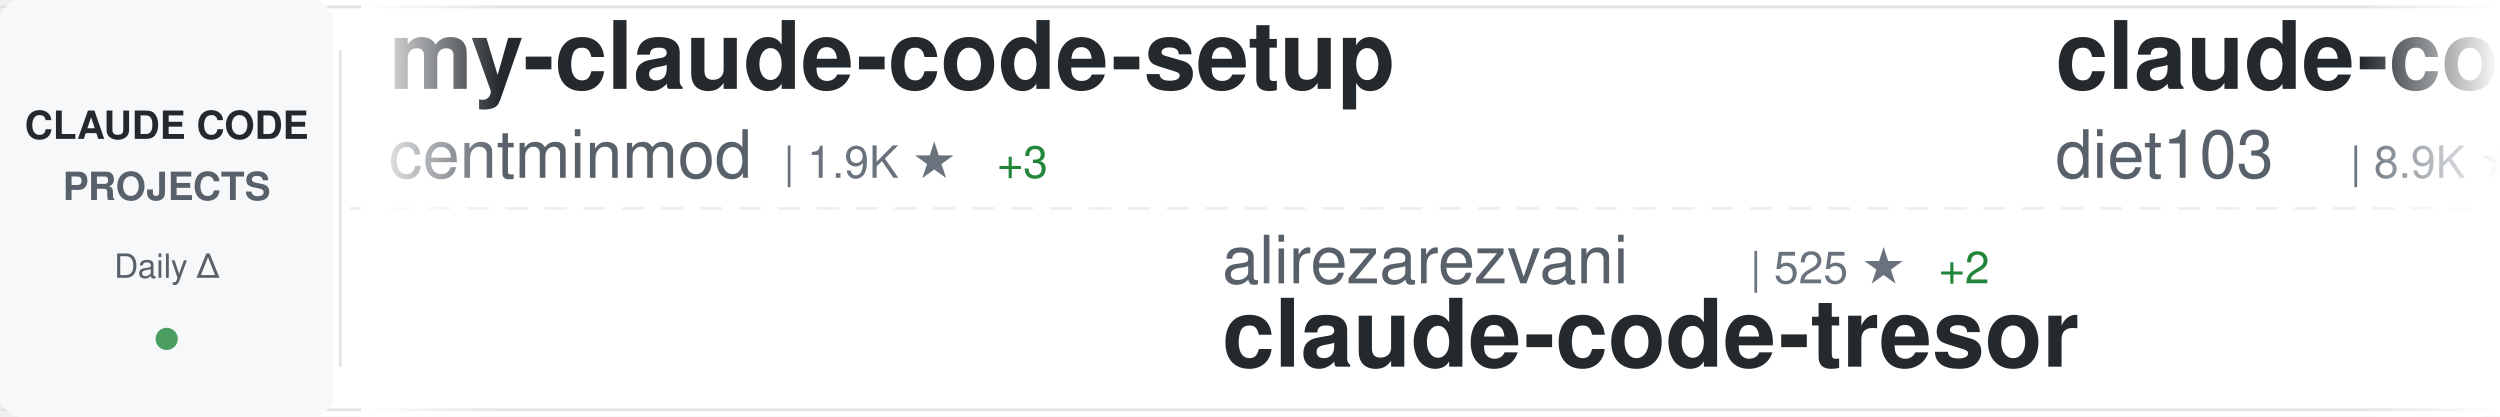
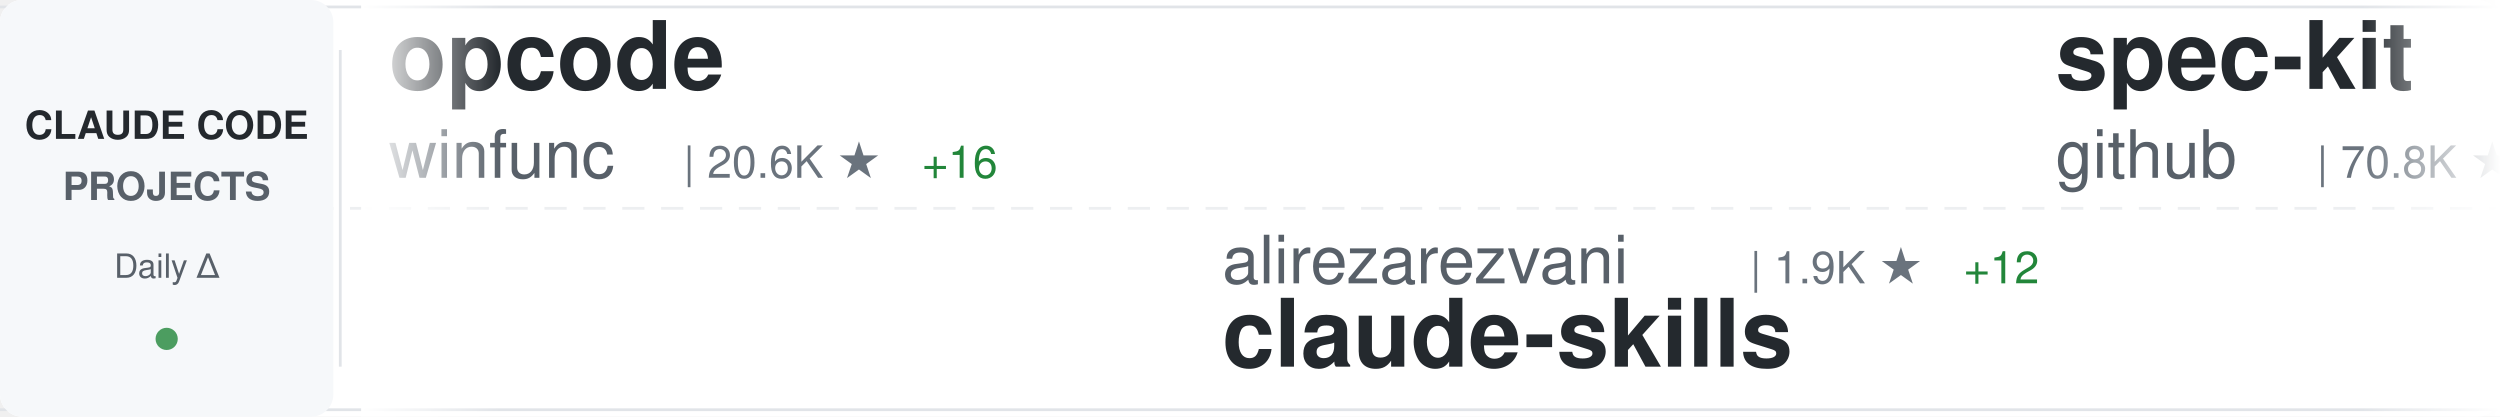
<svg xmlns="http://www.w3.org/2000/svg" width="900" height="150">
  <defs>
    <linearGradient id="awesomeLeftFade" x1="0%" y1="0%" x2="100%" y2="0%">
      <stop offset="0%" style="stop-color:#ffffff;stop-opacity:1" />
      <stop offset="100%" style="stop-color:#ffffff;stop-opacity:0" />
    </linearGradient>
    <linearGradient id="awesomeRightFade" x1="0%" y1="0%" x2="100%" y2="0%">
      <stop offset="0%" style="stop-color:#ffffff;stop-opacity:0" />
      <stop offset="100%" style="stop-color:#ffffff;stop-opacity:1" />
    </linearGradient>
  </defs>
  <rect width="900" height="150" fill="#ffffff" rx="8" />
  <rect x="0" y="2" width="900" height="1" fill="#e1e4e8" />
  <rect x="0" y="147" width="900" height="1" fill="#e1e4e8" />
  <line x1="0" y1="75" x2="900" y2="75" stroke="#e1e4e8" stroke-width="1" stroke-dasharray="8 6" opacity="0.6" />
  <rect x="0" y="0" width="120" height="150" fill="#f6f8fa" rx="8" />
  <text x="60" y="50" font-family="-apple-system, BlinkMacSystemFont, 'Segoe UI', Helvetica, Arial, sans-serif" font-size="14" font-weight="600" fill="#24292e" text-anchor="middle">CLAUDE CODE</text>
  <text x="60" y="72" font-family="-apple-system, BlinkMacSystemFont, 'Segoe UI', Helvetica, Arial, sans-serif" font-size="14" font-weight="600" fill="#586069" text-anchor="middle">PROJECTS</text>
  <text x="60" y="100" font-family="-apple-system, BlinkMacSystemFont, 'Segoe UI', Helvetica, Arial, sans-serif" font-size="12" font-weight="500" fill="#586069" text-anchor="middle">Daily Δ</text>
  <circle cx="60" cy="122" r="4" fill="#22863a" opacity="0.8" />
  <rect x="122" y="18" width="1" height="114" fill="#e1e4e8" />
  <clipPath id="awesomeTickerClip">
    <rect x="130" y="0" width="770" height="150" />
  </clipPath>
  <g clip-path="url(#awesomeTickerClip)">
    <g id="awesomeTickerItems">
      <animateTransform attributeName="transform" attributeType="XML" type="translate" from="0 0" to="-3000 0" dur="54s" repeatCount="indefinite" />
      <g transform="translate(0, 0)">
-         <text x="140" y="32" font-family="-apple-system, BlinkMacSystemFont, 'Segoe UI', Helvetica, Arial, sans-serif" font-size="34" font-weight="600" fill="#24292e">my-claude-code-setup</text>
-         <text x="140" y="64" font-family="-apple-system, BlinkMacSystemFont, 'Segoe UI', Helvetica, Arial, sans-serif" font-size="24" font-weight="400" fill="#586069">centminmod</text>
-         <text x="282" y="64" font-family="-apple-system, BlinkMacSystemFont, 'Segoe UI', Helvetica, Arial, sans-serif" font-size="16" font-weight="500" fill="#6a737d">| 1.9K ★</text>
-         <text x="359" y="64" font-family="-apple-system, BlinkMacSystemFont, 'Segoe UI', Helvetica, Arial, sans-serif" font-size="16" font-weight="500" fill="#22863a"> +3</text>
+         <text x="140" y="32" font-family="-apple-system, BlinkMacSystemFont, 'Segoe UI', Helvetica, Arial, sans-serif" font-size="34" font-weight="600" fill="#24292e">opcode</text>
+         <text x="140" y="64" font-family="-apple-system, BlinkMacSystemFont, 'Segoe UI', Helvetica, Arial, sans-serif" font-size="24" font-weight="400" fill="#586069">winfunc</text>
+         <text x="246" y="64" font-family="-apple-system, BlinkMacSystemFont, 'Segoe UI', Helvetica, Arial, sans-serif" font-size="16" font-weight="500" fill="#6a737d">| 20.6K ★</text>
+         <text x="332" y="64" font-family="-apple-system, BlinkMacSystemFont, 'Segoe UI', Helvetica, Arial, sans-serif" font-size="16" font-weight="500" fill="#22863a"> +16</text>
      </g>
      <g transform="translate(300, 0)">
        <text x="140" y="102" font-family="-apple-system, BlinkMacSystemFont, 'Segoe UI', Helvetica, Arial, sans-serif" font-size="24" font-weight="400" fill="#586069">alirezarezvani</text>
-         <text x="330" y="102" font-family="-apple-system, BlinkMacSystemFont, 'Segoe UI', Helvetica, Arial, sans-serif" font-size="16" font-weight="500" fill="#6a737d">| 525 ★</text>
-         <text x="398" y="102" font-family="-apple-system, BlinkMacSystemFont, 'Segoe UI', Helvetica, Arial, sans-serif" font-size="16" font-weight="500" fill="#22863a"> +2</text>
-         <text x="140" y="132" font-family="-apple-system, BlinkMacSystemFont, 'Segoe UI', Helvetica, Arial, sans-serif" font-size="34" font-weight="600" fill="#24292e">claude-code-tresor</text>
+         <text x="330" y="102" font-family="-apple-system, BlinkMacSystemFont, 'Segoe UI', Helvetica, Arial, sans-serif" font-size="16" font-weight="500" fill="#6a737d">| 1.9K ★</text>
+         <text x="407" y="102" font-family="-apple-system, BlinkMacSystemFont, 'Segoe UI', Helvetica, Arial, sans-serif" font-size="16" font-weight="500" fill="#22863a"> +12</text>
+         <text x="140" y="132" font-family="-apple-system, BlinkMacSystemFont, 'Segoe UI', Helvetica, Arial, sans-serif" font-size="34" font-weight="600" fill="#24292e">claude-skills</text>
      </g>
      <g transform="translate(600, 0)">
-         <text x="140" y="32" font-family="-apple-system, BlinkMacSystemFont, 'Segoe UI', Helvetica, Arial, sans-serif" font-size="34" font-weight="600" fill="#24292e">claude-code-infrastructu...</text>
-         <text x="140" y="64" font-family="-apple-system, BlinkMacSystemFont, 'Segoe UI', Helvetica, Arial, sans-serif" font-size="24" font-weight="400" fill="#586069">diet103</text>
-         <text x="246" y="64" font-family="-apple-system, BlinkMacSystemFont, 'Segoe UI', Helvetica, Arial, sans-serif" font-size="16" font-weight="500" fill="#6a737d">| 8.9K ★</text>
-         <text x="323" y="64" font-family="-apple-system, BlinkMacSystemFont, 'Segoe UI', Helvetica, Arial, sans-serif" font-size="16" font-weight="500" fill="#22863a"> +14</text>
+         <text x="140" y="32" font-family="-apple-system, BlinkMacSystemFont, 'Segoe UI', Helvetica, Arial, sans-serif" font-size="34" font-weight="600" fill="#24292e">spec-kit</text>
+         <text x="140" y="64" font-family="-apple-system, BlinkMacSystemFont, 'Segoe UI', Helvetica, Arial, sans-serif" font-size="24" font-weight="400" fill="#586069">github</text>
+         <text x="234" y="64" font-family="-apple-system, BlinkMacSystemFont, 'Segoe UI', Helvetica, Arial, sans-serif" font-size="16" font-weight="500" fill="#6a737d">| 70.8K ★</text>
+         <text x="320" y="64" font-family="-apple-system, BlinkMacSystemFont, 'Segoe UI', Helvetica, Arial, sans-serif" font-size="16" font-weight="500" fill="#22863a"> +224</text>
      </g>
      <g transform="translate(900, 0)">
-         <text x="140" y="102" font-family="-apple-system, BlinkMacSystemFont, 'Segoe UI', Helvetica, Arial, sans-serif" font-size="24" font-weight="400" fill="#586069">lst97</text>
-         <text x="222" y="102" font-family="-apple-system, BlinkMacSystemFont, 'Segoe UI', Helvetica, Arial, sans-serif" font-size="16" font-weight="500" fill="#6a737d">| 1.4K ★</text>
-         <text x="299" y="102" font-family="-apple-system, BlinkMacSystemFont, 'Segoe UI', Helvetica, Arial, sans-serif" font-size="16" font-weight="500" fill="#22863a"> +4</text>
-         <text x="140" y="132" font-family="-apple-system, BlinkMacSystemFont, 'Segoe UI', Helvetica, Arial, sans-serif" font-size="34" font-weight="600" fill="#24292e">claude-code-sub-agents</text>
+         <text x="140" y="102" font-family="-apple-system, BlinkMacSystemFont, 'Segoe UI', Helvetica, Arial, sans-serif" font-size="24" font-weight="400" fill="#586069">edmund-io</text>
+         <text x="270" y="102" font-family="-apple-system, BlinkMacSystemFont, 'Segoe UI', Helvetica, Arial, sans-serif" font-size="16" font-weight="500" fill="#6a737d">| 1.2K ★</text>
+         <text x="347" y="102" font-family="-apple-system, BlinkMacSystemFont, 'Segoe UI', Helvetica, Arial, sans-serif" font-size="16" font-weight="500" fill="#22863a"> +6</text>
+         <text x="140" y="132" font-family="-apple-system, BlinkMacSystemFont, 'Segoe UI', Helvetica, Arial, sans-serif" font-size="34" font-weight="600" fill="#24292e">edmunds-claude-code</text>
      </g>
      <g transform="translate(1200, 0)">
-         <text x="140" y="32" font-family="-apple-system, BlinkMacSystemFont, 'Segoe UI', Helvetica, Arial, sans-serif" font-size="34" font-weight="600" fill="#24292e">claude-code-router</text>
-         <text x="140" y="64" font-family="-apple-system, BlinkMacSystemFont, 'Segoe UI', Helvetica, Arial, sans-serif" font-size="24" font-weight="400" fill="#586069">musistudio</text>
-         <text x="282" y="64" font-family="-apple-system, BlinkMacSystemFont, 'Segoe UI', Helvetica, Arial, sans-serif" font-size="16" font-weight="500" fill="#6a737d">| 28.1K ★</text>
-         <text x="368" y="64" font-family="-apple-system, BlinkMacSystemFont, 'Segoe UI', Helvetica, Arial, sans-serif" font-size="16" font-weight="500" fill="#22863a"> +44</text>
+         <text x="140" y="32" font-family="-apple-system, BlinkMacSystemFont, 'Segoe UI', Helvetica, Arial, sans-serif" font-size="34" font-weight="600" fill="#24292e">claude-plugins-official</text>
+         <text x="140" y="64" font-family="-apple-system, BlinkMacSystemFont, 'Segoe UI', Helvetica, Arial, sans-serif" font-size="24" font-weight="400" fill="#586069">anthropics</text>
+         <text x="282" y="64" font-family="-apple-system, BlinkMacSystemFont, 'Segoe UI', Helvetica, Arial, sans-serif" font-size="16" font-weight="500" fill="#6a737d">| 7.8K ★</text>
+         <text x="359" y="64" font-family="-apple-system, BlinkMacSystemFont, 'Segoe UI', Helvetica, Arial, sans-serif" font-size="16" font-weight="500" fill="#22863a"> +142</text>
      </g>
      <g transform="translate(1500, 0)">
-         <text x="140" y="102" font-family="-apple-system, BlinkMacSystemFont, 'Segoe UI', Helvetica, Arial, sans-serif" font-size="24" font-weight="400" fill="#586069">anthropics</text>
-         <text x="282" y="102" font-family="-apple-system, BlinkMacSystemFont, 'Segoe UI', Helvetica, Arial, sans-serif" font-size="16" font-weight="500" fill="#6a737d">| 5.7K ★</text>
-         <text x="359" y="102" font-family="-apple-system, BlinkMacSystemFont, 'Segoe UI', Helvetica, Arial, sans-serif" font-size="16" font-weight="500" fill="#22863a"> +17</text>
-         <text x="140" y="132" font-family="-apple-system, BlinkMacSystemFont, 'Segoe UI', Helvetica, Arial, sans-serif" font-size="34" font-weight="600" fill="#24292e">claude-code-action</text>
+         <text x="140" y="102" font-family="-apple-system, BlinkMacSystemFont, 'Segoe UI', Helvetica, Arial, sans-serif" font-size="24" font-weight="400" fill="#586069">disler</text>
+         <text x="234" y="102" font-family="-apple-system, BlinkMacSystemFont, 'Segoe UI', Helvetica, Arial, sans-serif" font-size="16" font-weight="500" fill="#6a737d">| 1.2K ★</text>
+         <text x="311" y="102" font-family="-apple-system, BlinkMacSystemFont, 'Segoe UI', Helvetica, Arial, sans-serif" font-size="16" font-weight="500" fill="#22863a"> +3</text>
+         <text x="140" y="132" font-family="-apple-system, BlinkMacSystemFont, 'Segoe UI', Helvetica, Arial, sans-serif" font-size="34" font-weight="600" fill="#24292e">claude-code-hooks-multi-...</text>
      </g>
      <g transform="translate(1800, 0)">
-         <text x="140" y="32" font-family="-apple-system, BlinkMacSystemFont, 'Segoe UI', Helvetica, Arial, sans-serif" font-size="34" font-weight="600" fill="#24292e">claude-code-transcripts</text>
-         <text x="140" y="64" font-family="-apple-system, BlinkMacSystemFont, 'Segoe UI', Helvetica, Arial, sans-serif" font-size="24" font-weight="400" fill="#586069">simonw</text>
-         <text x="234" y="64" font-family="-apple-system, BlinkMacSystemFont, 'Segoe UI', Helvetica, Arial, sans-serif" font-size="16" font-weight="500" fill="#6a737d">| 1.0K ★</text>
-         <text x="311" y="64" font-family="-apple-system, BlinkMacSystemFont, 'Segoe UI', Helvetica, Arial, sans-serif" font-size="16" font-weight="500" fill="#22863a"> +10</text>
+         <text x="140" y="32" font-family="-apple-system, BlinkMacSystemFont, 'Segoe UI', Helvetica, Arial, sans-serif" font-size="34" font-weight="600" fill="#24292e">claude-code-spec-workflo...</text>
+         <text x="140" y="64" font-family="-apple-system, BlinkMacSystemFont, 'Segoe UI', Helvetica, Arial, sans-serif" font-size="24" font-weight="400" fill="#586069">Pimzino</text>
+         <text x="246" y="64" font-family="-apple-system, BlinkMacSystemFont, 'Segoe UI', Helvetica, Arial, sans-serif" font-size="16" font-weight="500" fill="#6a737d">| 3.4K ★</text>
      </g>
      <g transform="translate(2100, 0)">
-         <text x="140" y="102" font-family="-apple-system, BlinkMacSystemFont, 'Segoe UI', Helvetica, Arial, sans-serif" font-size="24" font-weight="400" fill="#586069">PleasePrompto</text>
-         <text x="318" y="102" font-family="-apple-system, BlinkMacSystemFont, 'Segoe UI', Helvetica, Arial, sans-serif" font-size="16" font-weight="500" fill="#6a737d">| 3.6K ★</text>
-         <text x="395" y="102" font-family="-apple-system, BlinkMacSystemFont, 'Segoe UI', Helvetica, Arial, sans-serif" font-size="16" font-weight="500" fill="#22863a"> +32</text>
-         <text x="140" y="132" font-family="-apple-system, BlinkMacSystemFont, 'Segoe UI', Helvetica, Arial, sans-serif" font-size="34" font-weight="600" fill="#24292e">notebooklm-skill</text>
+         <text x="140" y="102" font-family="-apple-system, BlinkMacSystemFont, 'Segoe UI', Helvetica, Arial, sans-serif" font-size="24" font-weight="400" fill="#586069">farion1231</text>
+         <text x="282" y="102" font-family="-apple-system, BlinkMacSystemFont, 'Segoe UI', Helvetica, Arial, sans-serif" font-size="16" font-weight="500" fill="#6a737d">| 19.0K ★</text>
+         <text x="368" y="102" font-family="-apple-system, BlinkMacSystemFont, 'Segoe UI', Helvetica, Arial, sans-serif" font-size="16" font-weight="500" fill="#22863a"> +125</text>
+         <text x="140" y="132" font-family="-apple-system, BlinkMacSystemFont, 'Segoe UI', Helvetica, Arial, sans-serif" font-size="34" font-weight="600" fill="#24292e">cc-switch</text>
      </g>
      <g transform="translate(2400, 0)">
-         <text x="140" y="32" font-family="-apple-system, BlinkMacSystemFont, 'Segoe UI', Helvetica, Arial, sans-serif" font-size="34" font-weight="600" fill="#24292e">wechat-bot</text>
-         <text x="140" y="64" font-family="-apple-system, BlinkMacSystemFont, 'Segoe UI', Helvetica, Arial, sans-serif" font-size="24" font-weight="400" fill="#586069">cixingguangming55555</text>
-         <text x="402" y="64" font-family="-apple-system, BlinkMacSystemFont, 'Segoe UI', Helvetica, Arial, sans-serif" font-size="16" font-weight="500" fill="#6a737d">| 2.5K ★</text>
+         <text x="140" y="32" font-family="-apple-system, BlinkMacSystemFont, 'Segoe UI', Helvetica, Arial, sans-serif" font-size="34" font-weight="600" fill="#24292e">openskills</text>
+         <text x="140" y="64" font-family="-apple-system, BlinkMacSystemFont, 'Segoe UI', Helvetica, Arial, sans-serif" font-size="24" font-weight="400" fill="#586069">numman-ali</text>
+         <text x="282" y="64" font-family="-apple-system, BlinkMacSystemFont, 'Segoe UI', Helvetica, Arial, sans-serif" font-size="16" font-weight="500" fill="#6a737d">| 8.4K ★</text>
+         <text x="359" y="64" font-family="-apple-system, BlinkMacSystemFont, 'Segoe UI', Helvetica, Arial, sans-serif" font-size="16" font-weight="500" fill="#22863a"> +19</text>
      </g>
      <g transform="translate(2700, 0)">
-         <text x="140" y="102" font-family="-apple-system, BlinkMacSystemFont, 'Segoe UI', Helvetica, Arial, sans-serif" font-size="24" font-weight="400" fill="#586069">zhukunpenglinyutong</text>
-         <text x="390" y="102" font-family="-apple-system, BlinkMacSystemFont, 'Segoe UI', Helvetica, Arial, sans-serif" font-size="16" font-weight="500" fill="#6a737d">| 1.3K ★</text>
-         <text x="467" y="102" font-family="-apple-system, BlinkMacSystemFont, 'Segoe UI', Helvetica, Arial, sans-serif" font-size="16" font-weight="500" fill="#22863a"> +20</text>
-         <text x="140" y="132" font-family="-apple-system, BlinkMacSystemFont, 'Segoe UI', Helvetica, Arial, sans-serif" font-size="34" font-weight="600" fill="#24292e">idea-claude-code-gui</text>
+         <text x="140" y="102" font-family="-apple-system, BlinkMacSystemFont, 'Segoe UI', Helvetica, Arial, sans-serif" font-size="24" font-weight="400" fill="#586069">centminmod</text>
+         <text x="282" y="102" font-family="-apple-system, BlinkMacSystemFont, 'Segoe UI', Helvetica, Arial, sans-serif" font-size="16" font-weight="500" fill="#6a737d">| 1.9K ★</text>
+         <text x="359" y="102" font-family="-apple-system, BlinkMacSystemFont, 'Segoe UI', Helvetica, Arial, sans-serif" font-size="16" font-weight="500" fill="#22863a"> +2</text>
+         <text x="140" y="132" font-family="-apple-system, BlinkMacSystemFont, 'Segoe UI', Helvetica, Arial, sans-serif" font-size="34" font-weight="600" fill="#24292e">my-claude-code-setup</text>
      </g>
      <g transform="translate(3000, 0)">
-         <text x="140" y="32" font-family="-apple-system, BlinkMacSystemFont, 'Segoe UI', Helvetica, Arial, sans-serif" font-size="34" font-weight="600" fill="#24292e">my-claude-code-setup</text>
-         <text x="140" y="64" font-family="-apple-system, BlinkMacSystemFont, 'Segoe UI', Helvetica, Arial, sans-serif" font-size="24" font-weight="400" fill="#586069">centminmod</text>
-         <text x="282" y="64" font-family="-apple-system, BlinkMacSystemFont, 'Segoe UI', Helvetica, Arial, sans-serif" font-size="16" font-weight="500" fill="#6a737d">| 1.9K ★</text>
-         <text x="359" y="64" font-family="-apple-system, BlinkMacSystemFont, 'Segoe UI', Helvetica, Arial, sans-serif" font-size="16" font-weight="500" fill="#22863a"> +3</text>
+         <text x="140" y="32" font-family="-apple-system, BlinkMacSystemFont, 'Segoe UI', Helvetica, Arial, sans-serif" font-size="34" font-weight="600" fill="#24292e">opcode</text>
+         <text x="140" y="64" font-family="-apple-system, BlinkMacSystemFont, 'Segoe UI', Helvetica, Arial, sans-serif" font-size="24" font-weight="400" fill="#586069">winfunc</text>
+         <text x="246" y="64" font-family="-apple-system, BlinkMacSystemFont, 'Segoe UI', Helvetica, Arial, sans-serif" font-size="16" font-weight="500" fill="#6a737d">| 20.6K ★</text>
+         <text x="332" y="64" font-family="-apple-system, BlinkMacSystemFont, 'Segoe UI', Helvetica, Arial, sans-serif" font-size="16" font-weight="500" fill="#22863a"> +16</text>
      </g>
      <g transform="translate(3300, 0)">
        <text x="140" y="102" font-family="-apple-system, BlinkMacSystemFont, 'Segoe UI', Helvetica, Arial, sans-serif" font-size="24" font-weight="400" fill="#586069">alirezarezvani</text>
-         <text x="330" y="102" font-family="-apple-system, BlinkMacSystemFont, 'Segoe UI', Helvetica, Arial, sans-serif" font-size="16" font-weight="500" fill="#6a737d">| 525 ★</text>
-         <text x="398" y="102" font-family="-apple-system, BlinkMacSystemFont, 'Segoe UI', Helvetica, Arial, sans-serif" font-size="16" font-weight="500" fill="#22863a"> +2</text>
-         <text x="140" y="132" font-family="-apple-system, BlinkMacSystemFont, 'Segoe UI', Helvetica, Arial, sans-serif" font-size="34" font-weight="600" fill="#24292e">claude-code-tresor</text>
+         <text x="330" y="102" font-family="-apple-system, BlinkMacSystemFont, 'Segoe UI', Helvetica, Arial, sans-serif" font-size="16" font-weight="500" fill="#6a737d">| 1.9K ★</text>
+         <text x="407" y="102" font-family="-apple-system, BlinkMacSystemFont, 'Segoe UI', Helvetica, Arial, sans-serif" font-size="16" font-weight="500" fill="#22863a"> +12</text>
+         <text x="140" y="132" font-family="-apple-system, BlinkMacSystemFont, 'Segoe UI', Helvetica, Arial, sans-serif" font-size="34" font-weight="600" fill="#24292e">claude-skills</text>
      </g>
      <g transform="translate(3600, 0)">
-         <text x="140" y="32" font-family="-apple-system, BlinkMacSystemFont, 'Segoe UI', Helvetica, Arial, sans-serif" font-size="34" font-weight="600" fill="#24292e">claude-code-infrastructu...</text>
-         <text x="140" y="64" font-family="-apple-system, BlinkMacSystemFont, 'Segoe UI', Helvetica, Arial, sans-serif" font-size="24" font-weight="400" fill="#586069">diet103</text>
-         <text x="246" y="64" font-family="-apple-system, BlinkMacSystemFont, 'Segoe UI', Helvetica, Arial, sans-serif" font-size="16" font-weight="500" fill="#6a737d">| 8.9K ★</text>
-         <text x="323" y="64" font-family="-apple-system, BlinkMacSystemFont, 'Segoe UI', Helvetica, Arial, sans-serif" font-size="16" font-weight="500" fill="#22863a"> +14</text>
+         <text x="140" y="32" font-family="-apple-system, BlinkMacSystemFont, 'Segoe UI', Helvetica, Arial, sans-serif" font-size="34" font-weight="600" fill="#24292e">spec-kit</text>
+         <text x="140" y="64" font-family="-apple-system, BlinkMacSystemFont, 'Segoe UI', Helvetica, Arial, sans-serif" font-size="24" font-weight="400" fill="#586069">github</text>
+         <text x="234" y="64" font-family="-apple-system, BlinkMacSystemFont, 'Segoe UI', Helvetica, Arial, sans-serif" font-size="16" font-weight="500" fill="#6a737d">| 70.8K ★</text>
+         <text x="320" y="64" font-family="-apple-system, BlinkMacSystemFont, 'Segoe UI', Helvetica, Arial, sans-serif" font-size="16" font-weight="500" fill="#22863a"> +224</text>
      </g>
      <g transform="translate(3900, 0)">
-         <text x="140" y="102" font-family="-apple-system, BlinkMacSystemFont, 'Segoe UI', Helvetica, Arial, sans-serif" font-size="24" font-weight="400" fill="#586069">lst97</text>
-         <text x="222" y="102" font-family="-apple-system, BlinkMacSystemFont, 'Segoe UI', Helvetica, Arial, sans-serif" font-size="16" font-weight="500" fill="#6a737d">| 1.4K ★</text>
-         <text x="299" y="102" font-family="-apple-system, BlinkMacSystemFont, 'Segoe UI', Helvetica, Arial, sans-serif" font-size="16" font-weight="500" fill="#22863a"> +4</text>
-         <text x="140" y="132" font-family="-apple-system, BlinkMacSystemFont, 'Segoe UI', Helvetica, Arial, sans-serif" font-size="34" font-weight="600" fill="#24292e">claude-code-sub-agents</text>
+         <text x="140" y="102" font-family="-apple-system, BlinkMacSystemFont, 'Segoe UI', Helvetica, Arial, sans-serif" font-size="24" font-weight="400" fill="#586069">edmund-io</text>
+         <text x="270" y="102" font-family="-apple-system, BlinkMacSystemFont, 'Segoe UI', Helvetica, Arial, sans-serif" font-size="16" font-weight="500" fill="#6a737d">| 1.2K ★</text>
+         <text x="347" y="102" font-family="-apple-system, BlinkMacSystemFont, 'Segoe UI', Helvetica, Arial, sans-serif" font-size="16" font-weight="500" fill="#22863a"> +6</text>
+         <text x="140" y="132" font-family="-apple-system, BlinkMacSystemFont, 'Segoe UI', Helvetica, Arial, sans-serif" font-size="34" font-weight="600" fill="#24292e">edmunds-claude-code</text>
      </g>
    </g>
  </g>
  <rect x="130" y="0" width="50" height="150" fill="url(#awesomeLeftFade)" />
  <rect x="850" y="0" width="50" height="150" fill="url(#awesomeRightFade)" />
</svg>
